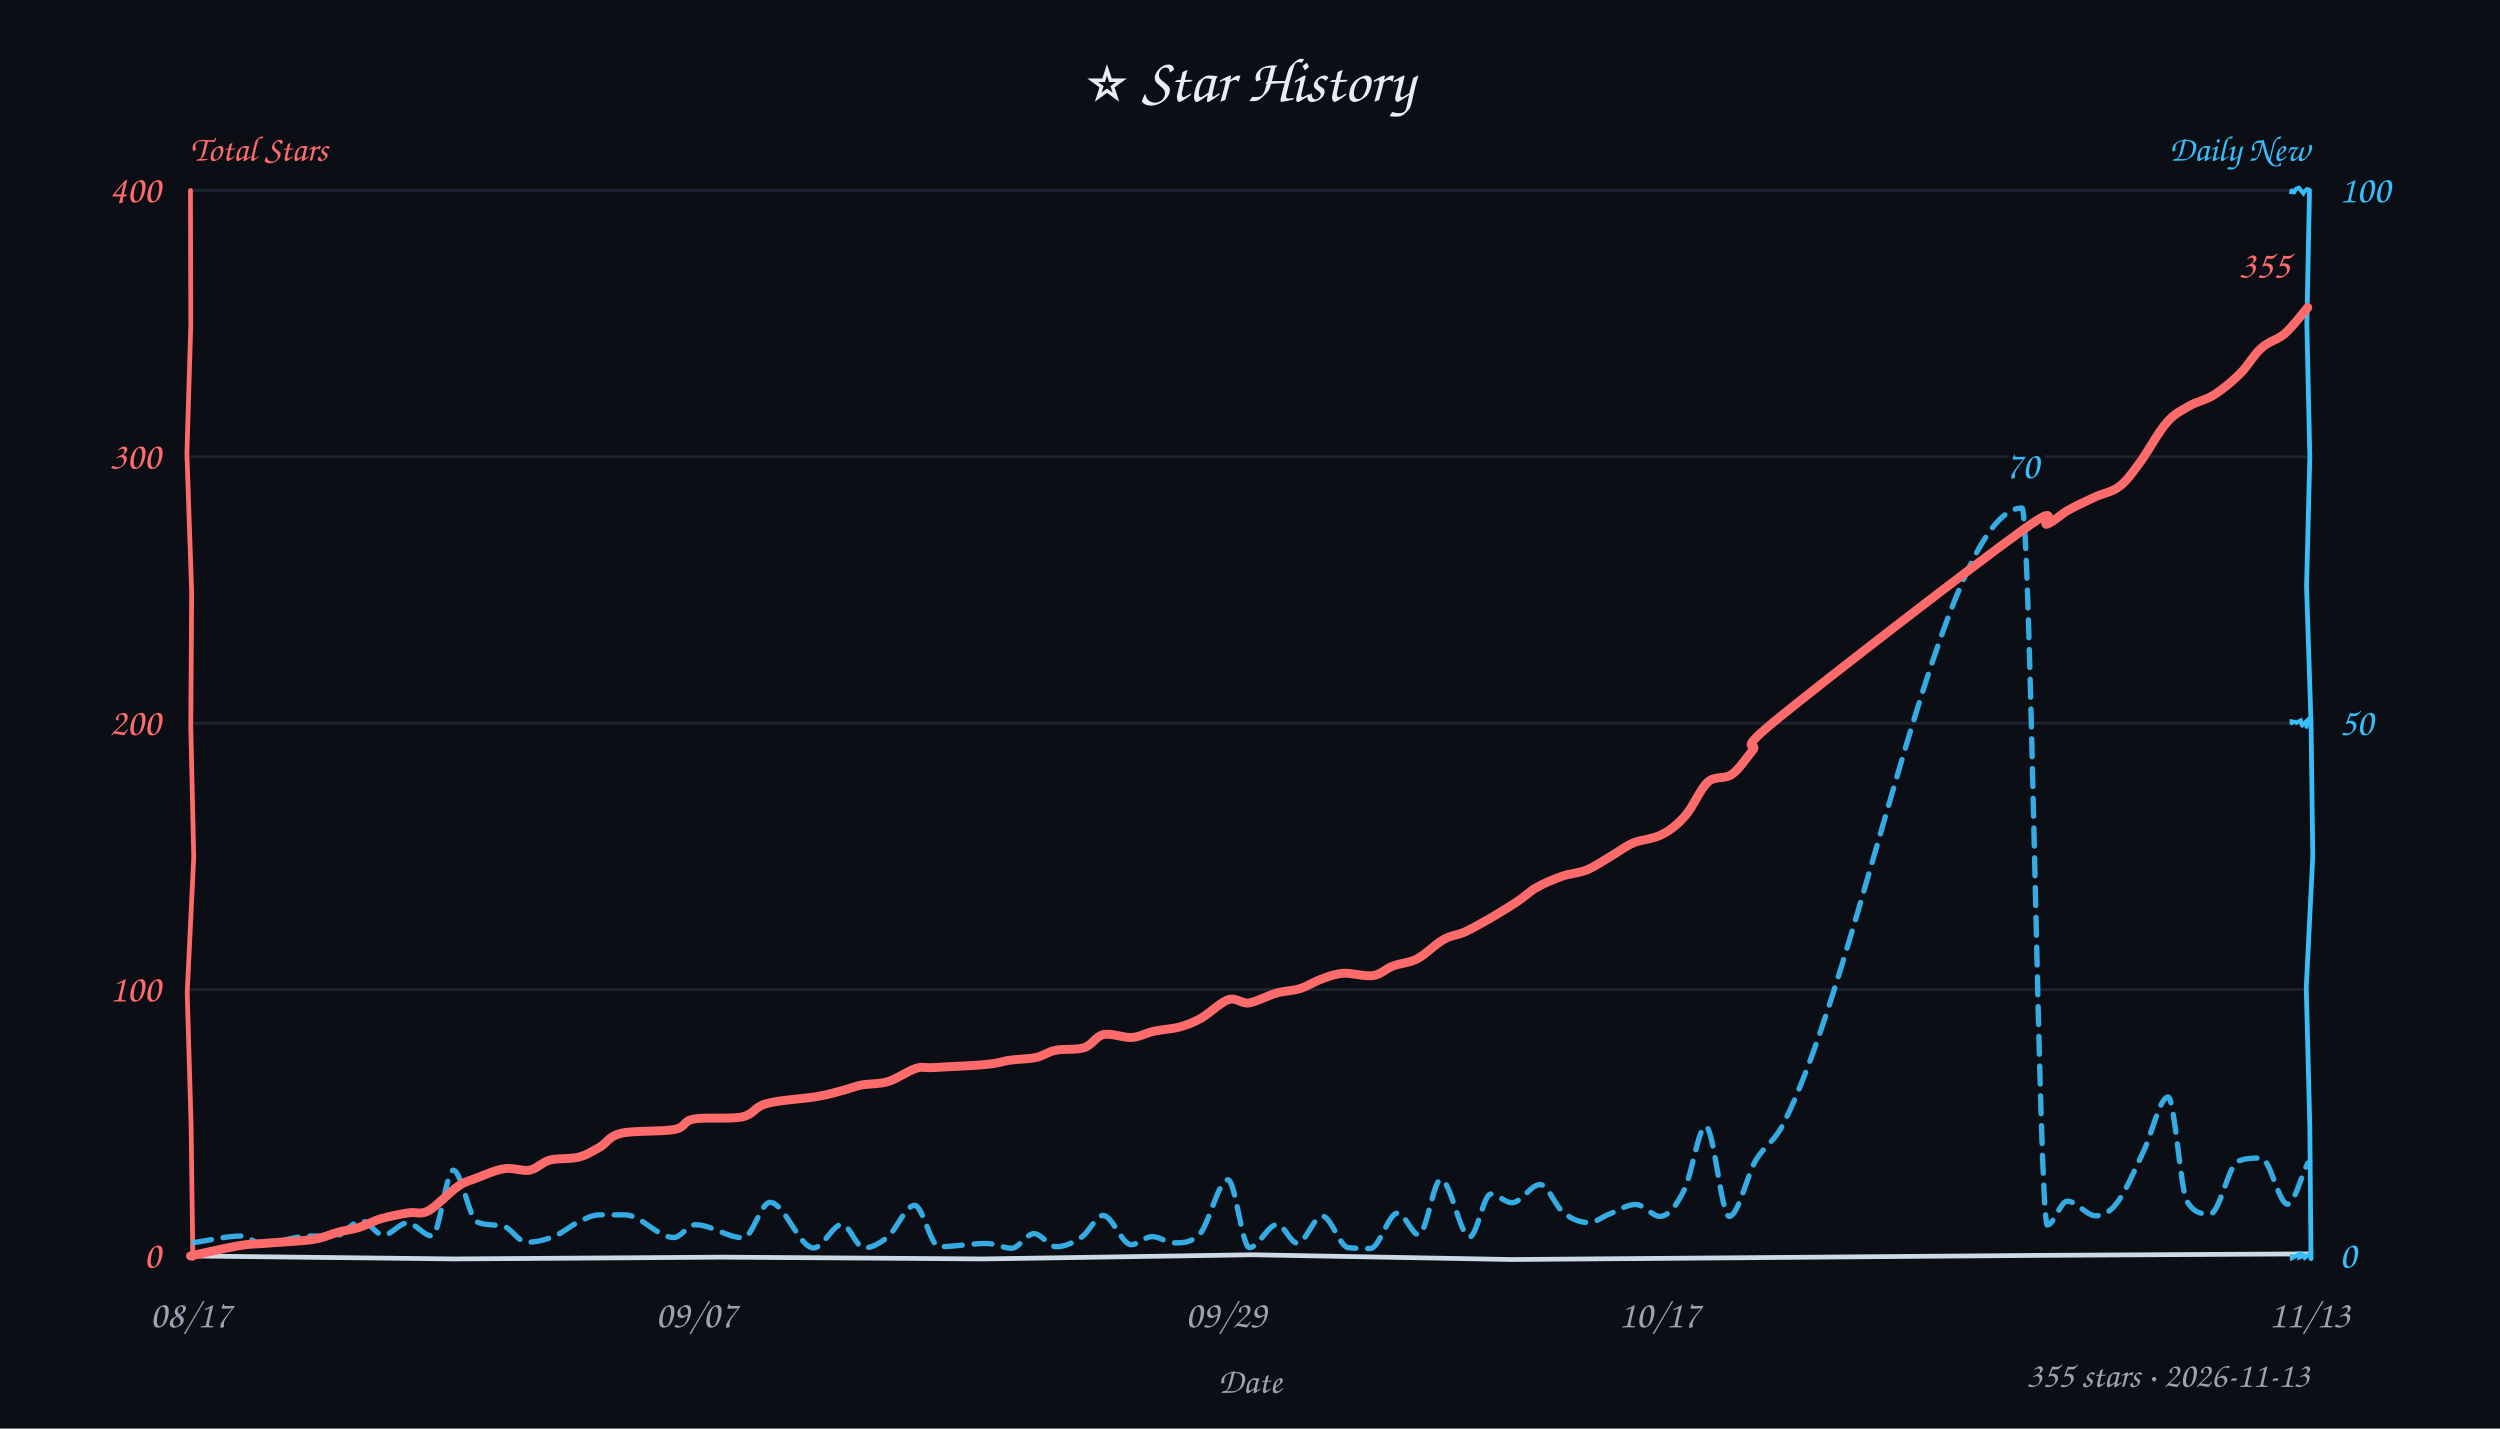
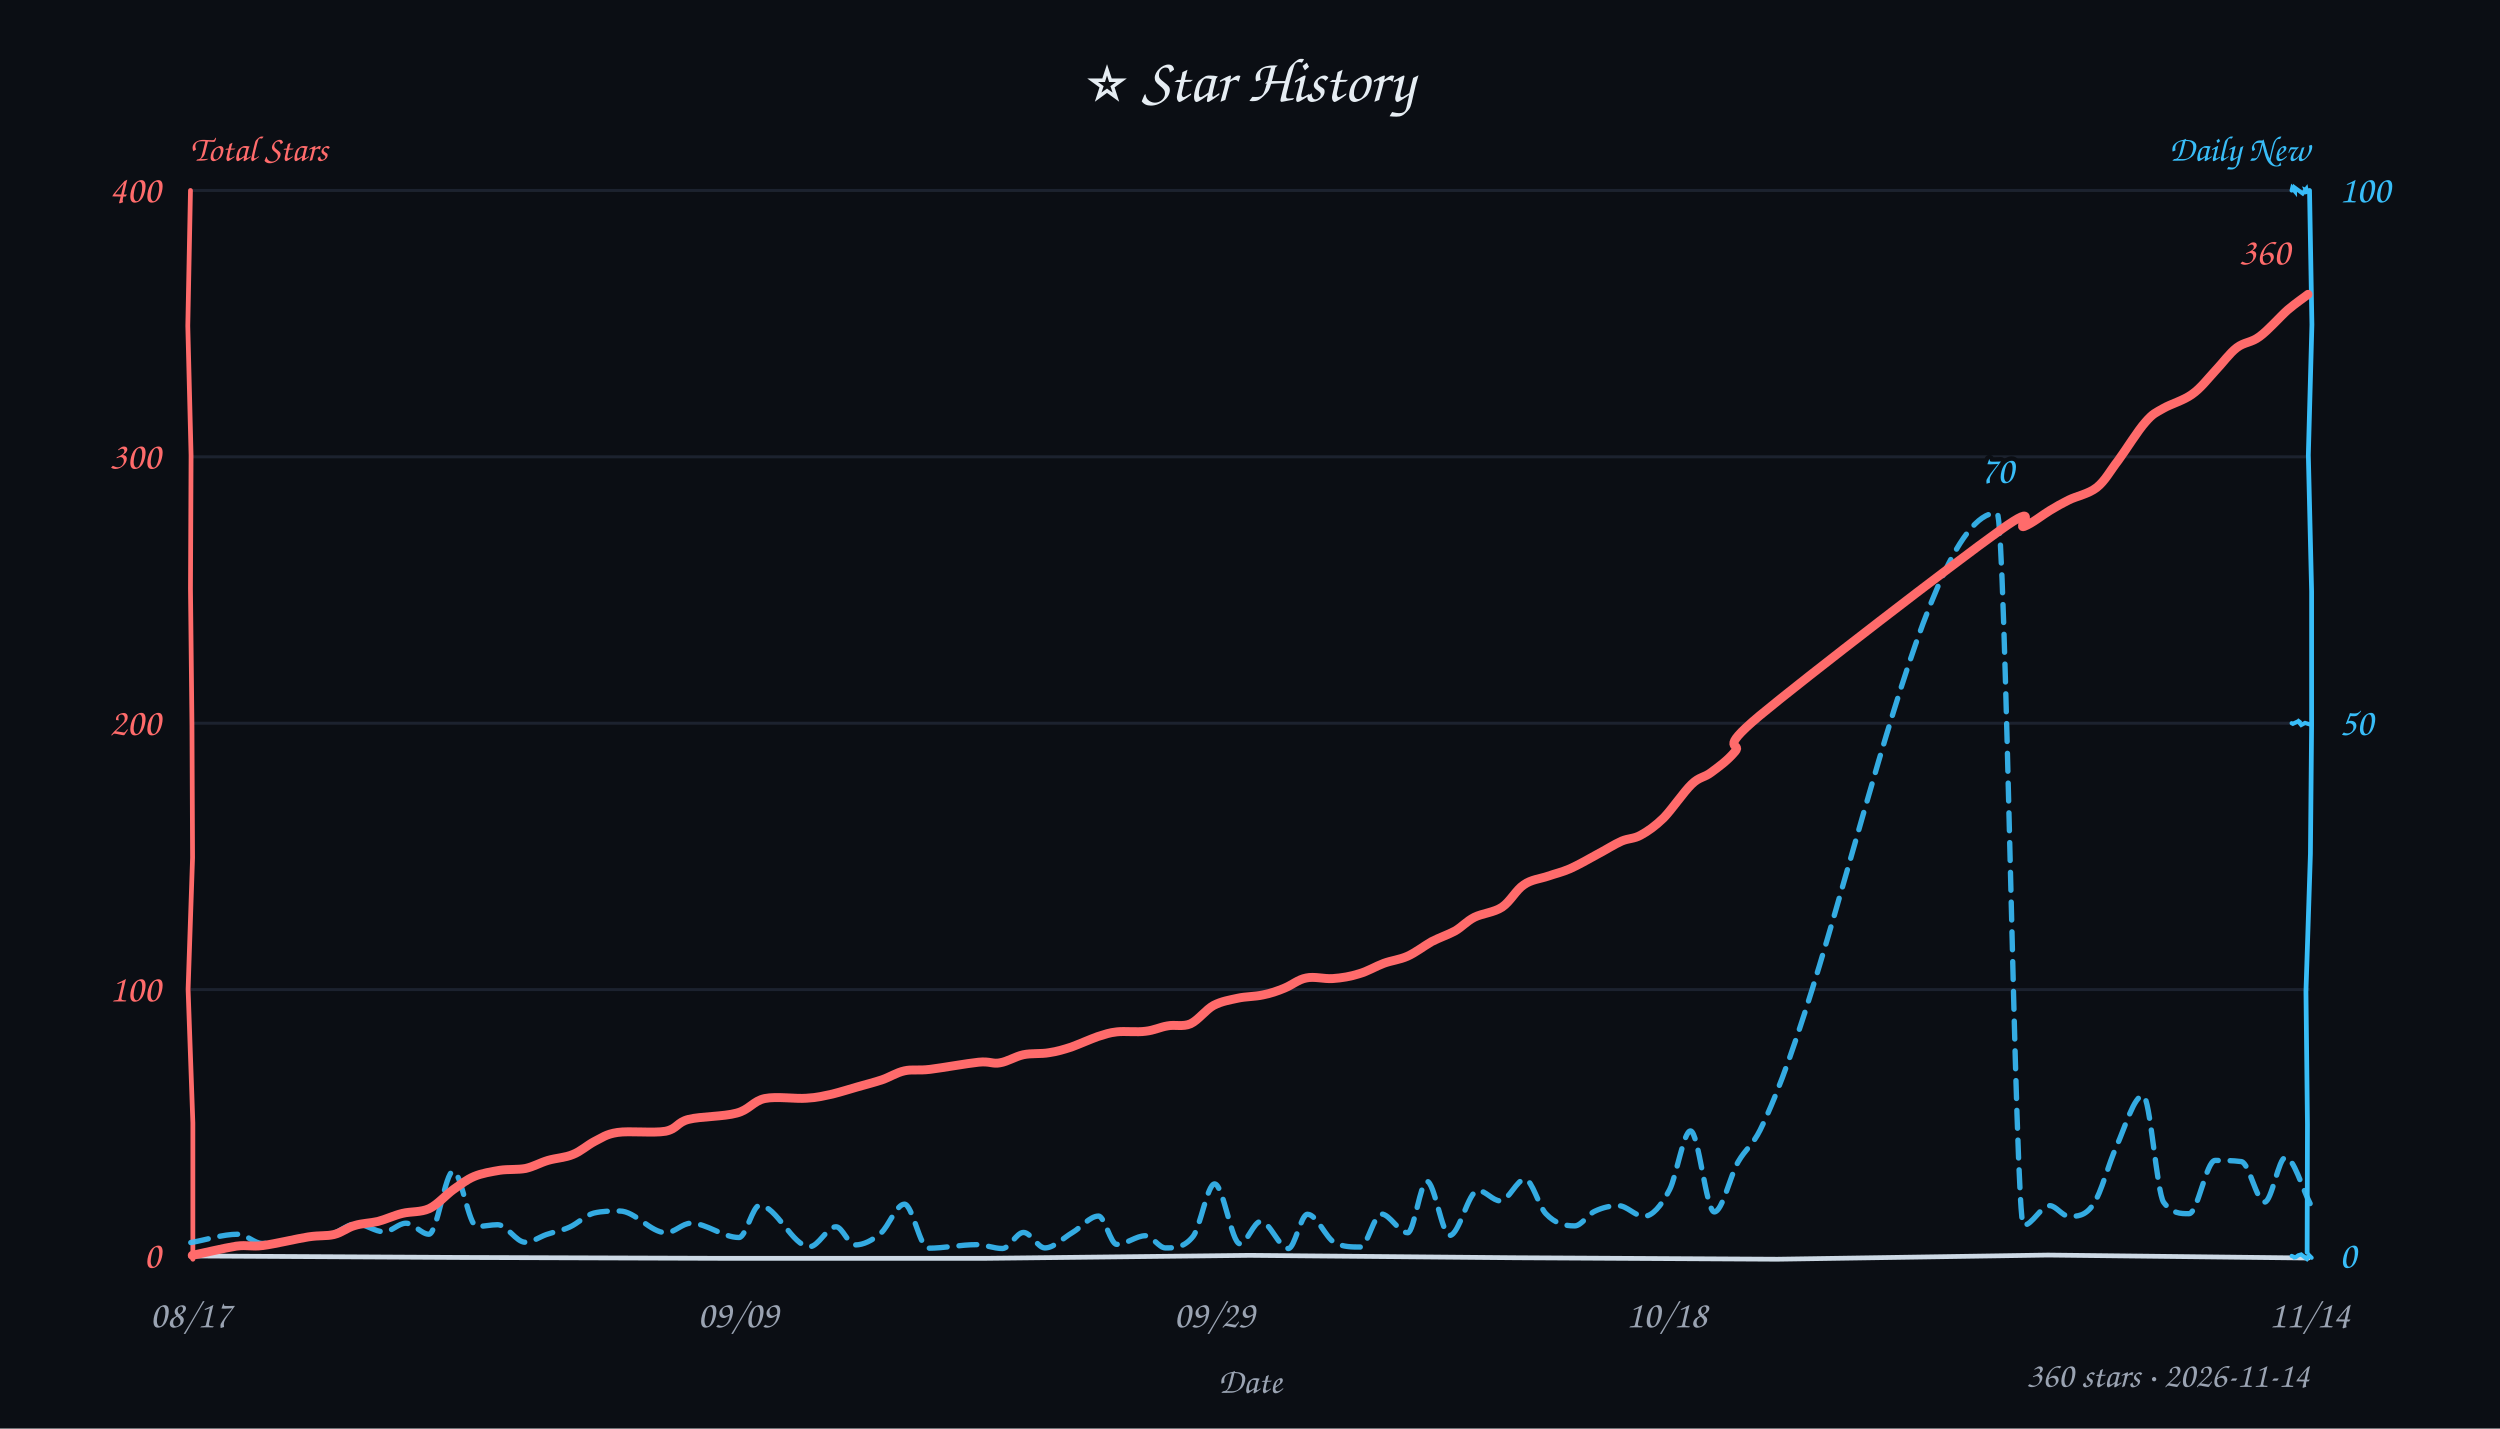
<svg xmlns="http://www.w3.org/2000/svg" width="840" height="480" viewBox="0 0 840 480" fill="#e6edf3">
  <style>text{font-family:"Comic Sans MS","Comic Sans","Chalkboard SE","Marker Felt","Segoe Print",cursive}</style>
  <rect width="100%" height="100%" fill="#0b0e14" />
  <text x="420" y="34" text-anchor="middle" font-size="21">⭐ Star History</text>
  <text x="64" y="54" font-size="12" font-weight="600" fill="#ff6b6b">Total Stars</text>
  <text x="776" y="54" text-anchor="end" font-size="12" font-weight="600" fill="#38bdf8">Daily New</text>
  <line x1="64" y1="332.5" x2="776" y2="332.5" stroke="#232b3a" stroke-width="1" opacity="0.7" />
  <line x1="64" y1="243.0" x2="776" y2="243.0" stroke="#232b3a" stroke-width="1" opacity="0.7" />
  <line x1="64" y1="153.5" x2="776" y2="153.5" stroke="#232b3a" stroke-width="1" opacity="0.7" />
  <line x1="64" y1="64.0" x2="776" y2="64.0" stroke="#232b3a" stroke-width="1" opacity="0.7" />
-   <path d="M 64 422 L 152.5 423.0 L 242.6 422.4 L 330.3 423.0 L 420.9 421.6 L 507.9 423.2 L 597.7 422.5 L 685.9 421.8 L 776.3 421.3" stroke="#cdd9e5" stroke-width="1.6" fill="none" stroke-linecap="round" />
-   <path d="M 64 64 L 64.1 109.4 L 62.8 152.4 L 64.4 199.0 L 64.1 244.0 L 65.1 288.0 L 62.9 333.6 L 64.2 377.6 L 64.8 422.8" stroke="#ff6b6b" stroke-width="1.6" fill="none" stroke-linecap="round" data-axis="total" />
-   <path d="M 776 64 L 775.1 108.9 L 776.1 153.5 L 775.0 197.1 L 776.5 242.7 L 777.1 287.6 L 774.9 331.9 L 776.1 378.4 L 776.5 422.9" stroke="#38bdf8" stroke-width="1.6" fill="none" stroke-linecap="round" data-axis="daily" />
-   <path d="M 770 422 L 770.1 422.7 L 771.2 422.1 L 772.9 421.3 L 772.6 421.2 L 772.6 422.5 L 774.0 421.9 L 774.4 422.6 L 776.6 420.9" stroke="#38bdf8" stroke-width="1.4" fill="none" stroke-linecap="round" />
-   <path d="M 770 243 L 770.0 242.4 L 771.6 242.7 L 771.1 243.1 L 773.0 242.1 L 773.4 243.6 L 773.5 243.7 L 775.3 242.0 L 775.0 244.2" stroke="#38bdf8" stroke-width="1.4" fill="none" stroke-linecap="round" />
-   <path d="M 770 64 L 769.9 64.5 L 770.8 64.6 L 771.4 63.5 L 772.4 63.1 L 773.9 64.9 L 774.0 64.7 L 775.1 63.6 L 775.8 63.7" stroke="#38bdf8" stroke-width="1.4" fill="none" stroke-linecap="round" />
+   <path d="M 64 422 L 153.5 422.5 L 242.6 422.8 L 331.3 422.8 L 419.9 421.8 L 508.7 422.6 L 597.1 423.1 L 688.1 421.7 L 775.6 422.7" stroke="#cdd9e5" stroke-width="1.6" fill="none" stroke-linecap="round" />
+   <path d="M 64 64 L 63.1 109.5 L 64.2 153.0 L 64.0 197.8 L 64.5 244.0 L 64.7 288.2 L 63.2 332.4 L 64.8 377.3 L 64.8 423.1" stroke="#ff6b6b" stroke-width="1.6" fill="none" stroke-linecap="round" data-axis="total" />
+   <path d="M 776 64 L 776.8 109.1 L 775.6 152.9 L 776.7 198.7 L 776.7 243.8 L 776.3 286.9 L 774.8 333.1 L 775.3 377.8 L 775.2 420.8" stroke="#38bdf8" stroke-width="1.6" fill="none" stroke-linecap="round" data-axis="daily" />
+   <path d="M 770 422 L 770.7 422.3 L 770.9 422.5 L 771.4 422.4 L 772.2 421.8 L 773.2 421.5 L 775.1 423.0 L 775.9 421.8 L 776.7 422.6" stroke="#38bdf8" stroke-width="1.4" fill="none" stroke-linecap="round" />
+   <path d="M 770 243 L 770.4 243.2 L 772.3 242.3 L 773.1 242.9 L 771.8 241.9 L 773.2 243.6 L 774.5 242.9 L 776.4 243.5 L 776.5 243.4" stroke="#38bdf8" stroke-width="1.4" fill="none" stroke-linecap="round" />
+   <path d="M 770 64 L 770.2 63.2 L 771.1 64.3 L 771.1 63.1 L 773.7 65.0 L 774.9 63.5 L 775.2 65.1 L 774.7 63.8 L 775.5 64.1" stroke="#38bdf8" stroke-width="1.4" fill="none" stroke-linecap="round" />
  <text x="54" y="426.0" text-anchor="end" font-size="13" fill="#ff6b6b" data-axis="total">0</text>
  <text x="54" y="336.5" text-anchor="end" font-size="13" fill="#ff6b6b" data-axis="total">100</text>
  <text x="54" y="247.0" text-anchor="end" font-size="13" fill="#ff6b6b" data-axis="total">200</text>
  <text x="54" y="157.5" text-anchor="end" font-size="13" fill="#ff6b6b" data-axis="total">300</text>
  <text x="54" y="68.0" text-anchor="end" font-size="13" fill="#ff6b6b" data-axis="total">400</text>
  <text x="786" y="426.0" text-anchor="start" font-size="13" fill="#38bdf8" data-axis="daily">0</text>
  <text x="786" y="247.0" text-anchor="start" font-size="13" fill="#38bdf8" data-axis="daily">50</text>
  <text x="786" y="68.0" text-anchor="start" font-size="13" fill="#38bdf8" data-axis="daily">100</text>
  <text x="64.0" y="446" text-anchor="middle" font-size="13" fill="#9aa3b2">08/17</text>
-   <text x="233.9" y="446" text-anchor="middle" font-size="13" fill="#9aa3b2">09/07</text>
-   <text x="411.9" y="446" text-anchor="middle" font-size="13" fill="#9aa3b2">09/29</text>
-   <text x="557.5" y="446" text-anchor="middle" font-size="13" fill="#9aa3b2">10/17</text>
-   <text x="776.0" y="446" text-anchor="middle" font-size="13" fill="#9aa3b2">11/13</text>
+   <text x="248.0" y="446" text-anchor="middle" font-size="13" fill="#9aa3b2">09/09</text>
+   <text x="408.0" y="446" text-anchor="middle" font-size="13" fill="#9aa3b2">09/29</text>
+   <text x="560.0" y="446" text-anchor="middle" font-size="13" fill="#9aa3b2">10/18</text>
+   <text x="776.0" y="446" text-anchor="middle" font-size="13" fill="#9aa3b2">11/14</text>
  <text x="420" y="468" font-size="12" fill="#9aa3b2" text-anchor="middle">Date</text>
-   <path d="M 65.1 417.5 C 70.4 416.8, 75.8 415.3, 81.1 415.3 C 83.4 415.3, 85.7 417.9, 88.0 417.9 C 93.3 417.9, 98.6 415.3, 103.9 415.3 C 106.7 415.3, 109.5 415.4, 112.4 415.4 C 115.4 415.4, 118.4 410.2, 121.4 410.2 C 123.9 410.2, 126.4 415.0, 128.8 415.0 C 131.5 415.0, 134.2 410.9, 136.9 410.9 C 139.6 410.9, 142.4 415.3, 145.2 415.3 C 147.6 415.3, 149.9 393.2, 152.3 393.2 C 155.0 393.2, 157.7 409.6, 160.3 410.6 C 163.1 411.8, 166.0 411.4, 168.8 411.9 C 171.5 412.2, 174.2 417.4, 176.9 417.4 C 180.1 417.4, 183.3 416.6, 186.4 415.3 C 189.0 414.3, 191.6 411.9, 194.3 410.6 C 196.6 409.5, 199.0 408.2, 201.3 408.2 C 204.3 408.2, 207.3 408.2, 210.2 408.2 C 215.6 408.4, 221.0 415.8, 226.4 415.8 C 228.8 415.8, 231.2 411.5, 233.6 411.5 C 239.0 411.5, 244.4 415.9, 249.8 415.9 C 252.7 415.9, 255.7 404.0, 258.7 404.0 C 263.6 404.0, 268.5 419.3, 273.4 419.3 C 276.6 419.3, 279.8 411.4, 282.9 411.4 C 285.4 411.4, 287.8 419.3, 290.3 419.3 C 292.9 419.3, 295.5 417.8, 298.2 415.7 C 301.2 413.2, 304.3 405.0, 307.3 405.0 C 310.0 405.0, 312.8 418.9, 315.5 418.9 C 320.8 418.9, 326.1 417.8, 331.5 417.8 C 334.3 417.8, 337.1 419.4, 339.9 419.4 C 342.4 419.4, 344.9 414.5, 347.4 414.5 C 349.9 414.5, 352.4 418.9, 354.9 418.9 C 357.7 418.9, 360.6 417.6, 363.5 415.6 C 365.9 414.0, 368.3 408.4, 370.6 408.4 C 373.8 408.4, 376.9 418.2, 380.1 418.2 C 382.4 418.2, 384.7 415.5, 387.1 415.5 C 389.6 415.5, 392.1 417.6, 394.6 417.6 C 397.4 417.6, 400.2 417.6, 403.0 414.8 C 406.2 411.5, 409.4 396.4, 412.6 396.4 C 415.0 396.4, 417.4 419.2, 419.8 419.2 C 422.9 419.2, 426.0 411.4, 429.2 411.4 C 431.4 411.4, 433.6 417.7, 435.9 417.7 C 438.7 417.7, 441.5 408.6, 444.3 408.6 C 447.2 408.6, 450.1 418.9, 453.0 419.2 C 455.5 419.5, 458.0 419.5, 460.4 419.5 C 463.5 419.5, 466.5 407.6, 469.6 407.6 C 472.0 407.6, 474.4 414.9, 476.7 414.9 C 479.2 414.9, 481.7 396.3, 484.1 396.3 C 487.4 396.3, 490.6 415.6, 493.8 415.6 C 496.2 415.6, 498.5 401.2, 500.9 401.2 C 503.3 401.2, 505.6 404.1, 508.0 404.1 C 511.2 404.1, 514.3 398.0, 517.5 398.0 C 520.1 398.0, 522.7 405.5, 525.4 407.5 C 528.3 409.8, 531.1 410.8, 534.0 410.8 C 536.2 410.8, 538.4 408.8, 540.6 408.0 C 543.6 406.8, 546.6 404.7, 549.6 404.7 C 552.4 404.7, 555.1 408.7, 557.8 408.7 C 560.5 408.7, 563.3 405.2, 566.0 399.6 C 568.4 394.7, 570.8 378.4, 573.1 378.4 C 575.8 378.4, 578.4 408.7, 581.0 408.7 C 584.0 408.7, 587.0 395.0, 589.9 389.9 C 593.0 384.8, 596.0 383.8, 599.0 378.0 C 625.8 325.7, 652.6 170.7, 679.4 170.7 C 682.3 170.7, 685.1 411.6, 687.9 411.6 C 690.1 411.6, 692.3 403.6, 694.6 403.6 C 697.8 403.6, 701.0 408.5, 704.2 408.5 C 706.4 408.5, 708.6 407.5, 710.8 404.8 C 714.0 401.0, 717.1 393.4, 720.2 386.9 C 723.0 381.2, 725.7 368.6, 728.5 368.6 C 730.6 368.6, 732.7 400.1, 734.8 403.6 C 737.4 407.9, 740.0 407.9, 742.6 407.9 C 745.7 407.9, 748.8 391.5, 751.9 390.2 C 754.5 389.1, 757.2 389.1, 759.8 389.1 C 762.7 389.1, 765.7 404.6, 768.6 404.6 C 770.9 404.6, 773.1 395.4, 775.4 390.8" fill="none" stroke="#38bdf8" stroke-width="1.8" stroke-dasharray="6 4" stroke-linecap="round" stroke-linejoin="round" opacity="0.9" />
-   <path d="M 64.0 422.0 C 66.7 421.4, 75.9 419.3, 80.0 418.6 C 84.1 417.9, 84.6 418.1, 88.7 417.8 C 92.8 417.4, 100.7 417.1, 104.8 416.5 C 109.0 415.9, 111.0 414.7, 113.6 414.0 C 116.3 413.3, 118.2 413.2, 120.7 412.4 C 123.1 411.6, 125.5 410.2, 128.3 409.4 C 131.1 408.6, 134.7 407.9, 137.4 407.5 C 140.0 407.1, 141.2 408.3, 144.0 406.8 C 146.7 405.3, 151.1 400.5, 153.9 398.6 C 156.6 396.8, 157.7 396.8, 160.2 395.8 C 162.8 394.8, 166.5 393.1, 169.4 392.7 C 172.4 392.2, 175.3 393.6, 177.9 393.2 C 180.4 392.7, 182.0 390.6, 184.7 389.8 C 187.5 389.1, 191.6 389.5, 194.4 388.8 C 197.2 388.1, 199.2 386.7, 201.6 385.4 C 204.0 384.0, 204.5 381.8, 208.6 380.8 C 212.8 379.8, 222.5 380.3, 226.6 379.5 C 230.7 378.7, 229.3 376.7, 233.1 376.0 C 236.8 375.3, 245.2 376.1, 249.3 375.3 C 253.4 374.4, 253.4 371.9, 257.6 370.8 C 261.8 369.6, 270.4 369.2, 274.7 368.4 C 279.0 367.7, 281.0 366.9, 283.5 366.3 C 286.0 365.6, 287.3 365.0, 289.8 364.5 C 292.2 364.1, 295.4 364.3, 298.4 363.4 C 301.4 362.5, 305.1 359.8, 307.7 359.0 C 310.3 358.2, 309.9 358.9, 313.9 358.7 C 318.0 358.4, 327.6 358.1, 331.8 357.6 C 336.1 357.2, 336.9 356.5, 339.6 356.2 C 342.3 355.8, 345.5 355.9, 348.1 355.3 C 350.6 354.8, 352.0 353.4, 354.7 352.9 C 357.4 352.3, 361.6 352.9, 364.3 352.0 C 367.0 351.1, 368.2 348.2, 370.8 347.6 C 373.5 347.1, 377.4 348.7, 380.2 348.6 C 383.0 348.4, 385.0 347.1, 387.7 346.5 C 390.3 345.9, 393.6 345.8, 396.2 345.1 C 398.8 344.4, 400.7 343.7, 403.4 342.2 C 406.2 340.7, 410.0 336.8, 412.7 335.9 C 415.4 335.0, 417.0 337.3, 419.6 337.0 C 422.3 336.6, 425.9 334.5, 428.8 333.7 C 431.6 332.9, 434.1 333.0, 436.7 332.2 C 439.3 331.4, 442.0 329.6, 444.5 328.8 C 446.9 327.9, 448.8 327.2, 451.6 327.0 C 454.4 326.9, 458.6 328.2, 461.3 327.8 C 464.1 327.4, 465.5 325.5, 468.0 324.6 C 470.5 323.6, 473.5 323.6, 476.3 322.1 C 479.1 320.6, 482.3 317.2, 485.0 315.7 C 487.6 314.2, 489.5 314.3, 492.3 313.1 C 495.0 311.8, 498.3 309.9, 501.3 308.2 C 504.2 306.5, 507.2 304.6, 509.7 303.0 C 512.3 301.3, 513.8 299.6, 516.3 298.2 C 518.9 296.7, 522.1 295.4, 524.9 294.4 C 527.8 293.4, 530.6 293.4, 533.4 292.2 C 536.2 291.0, 539.3 288.8, 541.9 287.3 C 544.4 285.8, 546.1 284.4, 548.8 283.2 C 551.6 282.1, 555.5 281.9, 558.4 280.4 C 561.3 278.9, 563.7 277.0, 566.3 274.0 C 568.9 271.1, 571.2 265.2, 573.8 262.8 C 576.4 260.5, 579.3 262.0, 581.9 260.2 C 584.4 258.4, 586.3 255.3, 588.9 252.1 C 591.4 249.0, 582.2 253.8, 597.3 241.5 C 612.3 229.2, 664.0 189.3, 679.2 178.4 C 694.3 167.5, 685.3 177.2, 687.9 176.1 C 690.6 174.9, 692.2 173.0, 694.8 171.5 C 697.4 170.0, 700.7 168.5, 703.7 167.1 C 706.6 165.7, 709.7 165.4, 712.3 163.3 C 714.9 161.3, 716.6 158.6, 719.3 155.0 C 721.9 151.4, 725.3 145.0, 728.1 141.9 C 730.8 138.8, 732.9 138.0, 735.6 136.4 C 738.2 134.9, 741.0 134.5, 743.9 132.7 C 746.7 130.9, 750.0 128.2, 752.6 125.6 C 755.3 123.0, 757.3 119.1, 759.9 116.9 C 762.4 114.6, 765.1 114.3, 767.7 112.1 C 770.3 109.8, 774.1 104.8, 775.4 103.3" fill="none" stroke="#ff6b6b" stroke-width="3" stroke-linecap="round" />
-   <text x="769.4" y="93.3" text-anchor="end" font-size="13" font-weight="600" fill="#ff6b6b" stroke="#0b0e14" stroke-width="3" paint-order="stroke" stroke-linejoin="round" data-peak="total">355</text>
-   <text x="679.4" y="160.7" text-anchor="middle" font-size="13" font-weight="600" fill="#38bdf8" stroke="#0b0e14" stroke-width="3" paint-order="stroke" stroke-linejoin="round" data-peak="daily">70</text>
-   <text x="776" y="466" text-anchor="end" font-size="12" fill="#9aa3b2">355 stars · 2026-11-13</text>
+   <path d="M 64.1 417.5 C 69.4 416.6, 74.7 414.7, 80.0 414.7 C 82.7 414.7, 85.4 417.8, 88.1 417.8 C 93.6 417.8, 99.1 416.3, 104.6 415.6 C 106.9 415.2, 109.3 415.2, 111.6 414.6 C 114.3 413.8, 117.0 411.2, 119.6 411.2 C 122.8 411.2, 125.9 413.9, 129.1 413.9 C 131.5 413.9, 133.9 411.0, 136.4 411.0 C 139.0 411.0, 141.6 414.7, 144.1 414.7 C 146.9 414.7, 149.6 393.5, 152.3 393.5 C 154.9 393.5, 157.5 412.1, 160.2 412.1 C 162.5 412.1, 164.9 411.5, 167.2 411.5 C 170.3 411.5, 173.4 417.4, 176.5 417.4 C 178.9 417.4, 181.3 415.6, 183.6 414.8 C 186.2 413.9, 188.8 413.5, 191.4 412.3 C 194.1 411.1, 196.8 408.3, 199.5 407.6 C 202.4 406.9, 205.3 406.9, 208.2 406.9 C 213.4 406.9, 218.6 414.2, 223.8 414.2 C 226.6 414.2, 229.3 411.0, 232.1 411.0 C 237.5 411.0, 242.9 415.8, 248.3 415.8 C 250.6 415.8, 252.9 405.0, 255.2 405.0 C 260.8 405.0, 266.4 418.9, 272.0 418.9 C 275.0 418.9, 277.9 412.2, 280.9 412.2 C 283.0 412.2, 285.1 418.3, 287.3 418.3 C 290.2 418.3, 293.0 416.8, 295.9 414.4 C 298.6 412.1, 301.2 404.6, 303.9 404.6 C 306.5 404.6, 309.2 419.4, 311.8 419.4 C 317.3 419.4, 322.7 418.2, 328.2 418.2 C 331.1 418.2, 333.9 419.5, 336.8 419.5 C 339.2 419.5, 341.5 414.1, 343.9 414.1 C 346.3 414.1, 348.7 419.3, 351.1 419.3 C 354.2 419.3, 357.3 415.9, 360.4 414.1 C 363.3 412.4, 366.2 408.6, 369.1 408.6 C 371.1 408.6, 373.2 418.1, 375.2 418.1 C 378.5 418.1, 381.7 415.2, 384.9 415.2 C 387.1 415.2, 389.4 419.3, 391.6 419.3 C 394.7 419.3, 397.8 419.3, 400.9 415.4 C 403.3 412.3, 405.7 397.8, 408.1 397.8 C 411.0 397.8, 413.8 417.9, 416.6 417.9 C 418.9 417.9, 421.3 410.4, 423.6 410.4 C 426.7 410.4, 429.8 419.5, 432.9 419.5 C 435.0 419.5, 437.1 408.0, 439.3 408.0 C 442.4 408.0, 445.5 416.0, 448.5 417.6 C 451.4 419.0, 454.2 419.0, 457.1 419.0 C 459.4 419.0, 461.7 407.9, 464.1 407.9 C 467.0 407.9, 470.0 414.2, 473.0 414.2 C 475.1 414.2, 477.3 396.9, 479.4 396.9 C 482.0 396.9, 484.5 415.1, 487.1 415.1 C 490.3 415.1, 493.4 400.0, 496.6 400.0 C 499.1 400.0, 501.6 403.5, 504.1 403.5 C 506.9 403.5, 509.7 396.2, 512.4 396.2 C 514.7 396.2, 517.1 405.4, 519.4 407.8 C 522.6 411.2, 525.8 411.9, 529.1 411.9 C 531.3 411.9, 533.6 408.0, 535.8 407.0 C 538.5 405.7, 541.2 405.1, 543.8 405.1 C 546.6 405.1, 549.5 408.7, 552.3 408.7 C 555.2 408.7, 558.1 405.3, 561.0 399.7 C 563.3 395.2, 565.7 380.0, 568.0 380.0 C 570.7 380.0, 573.3 407.2, 576.0 407.2 C 578.7 407.2, 581.3 395.1, 584.0 390.4 C 586.5 386.1, 588.9 384.7, 591.4 379.7 C 617.9 325.9, 644.5 172.3, 671.0 172.3 C 674.0 172.3, 677.0 411.7, 679.9 411.7 C 682.8 411.7, 685.8 405.1, 688.7 405.1 C 690.8 405.1, 693.0 408.7, 695.2 408.7 C 697.9 408.7, 700.7 408.7, 703.4 404.6 C 706.0 400.9, 708.5 390.9, 711.1 385.3 C 714.1 378.6, 717.1 368.1, 720.1 368.1 C 722.4 368.1, 724.7 400.9, 727.0 404.0 C 729.8 407.8, 732.6 407.8, 735.5 407.8 C 738.4 407.8, 741.3 389.9, 744.3 389.9 C 747.2 389.9, 750.1 389.9, 753.1 390.3 C 755.7 390.7, 758.3 403.9, 760.9 403.9 C 763.3 403.9, 765.6 388.9, 767.9 388.9 C 770.7 388.9, 773.5 399.2, 776.2 404.4" fill="none" stroke="#38bdf8" stroke-width="1.8" stroke-dasharray="6 4" stroke-linecap="round" stroke-linejoin="round" opacity="0.9" />
+   <path d="M 64.6 421.8 C 67.1 421.3, 75.5 419.3, 79.4 418.7 C 83.4 418.2, 84.2 419.0, 88.3 418.5 C 92.3 418.0, 99.7 416.2, 103.6 415.6 C 107.6 415.0, 109.6 415.4, 112.2 414.8 C 114.8 414.2, 116.6 412.5, 119.1 411.8 C 121.6 411.0, 124.4 411.0, 127.0 410.4 C 129.7 409.7, 132.3 408.4, 135.2 407.7 C 138.0 407.0, 141.3 407.4, 144.2 406.1 C 147.0 404.8, 149.8 401.5, 152.3 399.7 C 154.9 397.9, 156.7 396.4, 159.3 395.3 C 161.9 394.2, 165.1 393.7, 168.0 393.2 C 170.8 392.8, 173.9 393.1, 176.6 392.6 C 179.3 392.0, 181.4 390.7, 184.1 389.9 C 186.8 389.1, 189.9 389.0, 192.5 387.9 C 195.1 386.9, 197.3 384.8, 199.8 383.5 C 202.3 382.3, 203.5 381.1, 207.5 380.5 C 211.4 379.9, 219.6 380.8, 223.6 380.1 C 227.6 379.3, 227.4 377.1, 231.4 376.1 C 235.4 375.1, 243.2 375.2, 247.5 374.0 C 251.8 372.9, 253.1 369.9, 257.0 369.1 C 260.9 368.3, 267.3 369.3, 271.0 369.0 C 274.8 368.8, 276.8 368.2, 279.7 367.6 C 282.5 366.9, 285.3 366.0, 288.1 365.2 C 290.9 364.4, 293.7 363.7, 296.4 362.8 C 299.0 361.9, 301.2 360.4, 303.9 359.8 C 306.6 359.2, 308.3 359.8, 312.5 359.3 C 316.6 358.8, 324.9 357.3, 328.8 356.9 C 332.7 356.5, 333.5 357.6, 336.0 357.1 C 338.5 356.7, 341.1 355.0, 343.8 354.4 C 346.6 353.8, 349.8 354.2, 352.5 353.7 C 355.2 353.3, 357.2 352.7, 360.0 351.8 C 362.7 350.8, 366.3 349.2, 368.8 348.3 C 371.4 347.5, 372.6 347.0, 375.3 346.7 C 377.9 346.4, 382.1 346.9, 384.9 346.5 C 387.8 346.2, 389.8 345.1, 392.3 344.7 C 394.8 344.2, 397.4 345.1, 400.0 344.0 C 402.6 342.8, 405.2 339.2, 407.8 337.8 C 410.5 336.4, 413.2 336.0, 415.9 335.4 C 418.6 334.8, 421.6 334.9, 424.3 334.3 C 426.9 333.8, 429.2 333.0, 431.6 332.0 C 434.1 331.0, 436.2 329.1, 438.9 328.6 C 441.6 328.0, 444.9 329.0, 447.8 328.8 C 450.8 328.6, 453.8 328.1, 456.6 327.2 C 459.5 326.4, 462.2 324.7, 464.9 323.7 C 467.6 322.7, 470.2 322.5, 472.9 321.3 C 475.6 320.1, 478.4 317.9, 481.0 316.4 C 483.7 315.0, 486.5 314.1, 488.9 312.8 C 491.3 311.4, 492.7 309.6, 495.4 308.2 C 498.0 306.9, 502.0 306.6, 504.7 304.8 C 507.5 302.9, 509.4 299.0, 512.0 297.3 C 514.5 295.5, 517.5 295.3, 520.1 294.4 C 522.7 293.5, 524.7 293.1, 527.5 291.9 C 530.2 290.7, 533.7 288.7, 536.6 287.1 C 539.5 285.6, 542.4 283.7, 544.9 282.6 C 547.3 281.6, 549.0 281.9, 551.3 280.6 C 553.7 279.3, 556.1 277.6, 559.0 274.8 C 561.8 271.9, 565.8 266.0, 568.4 263.5 C 571.1 260.9, 572.5 261.4, 575.0 259.5 C 577.4 257.7, 580.3 255.7, 583.0 252.5 C 585.7 249.3, 576.4 252.9, 591.2 240.5 C 606.1 228.1, 657.1 188.8, 672.0 178.2 C 686.8 167.6, 677.3 178.0, 680.1 176.9 C 682.9 175.8, 686.3 173.0, 688.8 171.5 C 691.3 170.0, 692.5 169.3, 695.1 168.0 C 697.7 166.7, 701.7 166.0, 704.5 163.8 C 707.3 161.6, 709.0 158.2, 711.8 154.6 C 714.5 150.9, 718.3 144.7, 720.9 141.8 C 723.4 138.9, 724.3 138.7, 726.9 137.2 C 729.5 135.7, 733.6 134.6, 736.5 132.5 C 739.4 130.5, 741.8 127.3, 744.3 124.6 C 746.8 122.0, 749.1 118.7, 751.6 116.8 C 754.1 114.9, 756.4 115.2, 759.2 113.1 C 762.1 111.0, 766.0 106.5, 768.7 104.1 C 771.4 101.8, 774.4 99.8, 775.5 98.9" fill="none" stroke="#ff6b6b" stroke-width="3" stroke-linecap="round" />
+   <text x="769.5" y="88.9" text-anchor="end" font-size="13" font-weight="600" fill="#ff6b6b" stroke="#0b0e14" stroke-width="3" paint-order="stroke" stroke-linejoin="round" data-peak="total">360</text>
+   <text x="671.0" y="162.3" text-anchor="middle" font-size="13" font-weight="600" fill="#38bdf8" stroke="#0b0e14" stroke-width="3" paint-order="stroke" stroke-linejoin="round" data-peak="daily">70</text>
+   <text x="776" y="466" text-anchor="end" font-size="12" fill="#9aa3b2">360 stars · 2026-11-14</text>
</svg>
